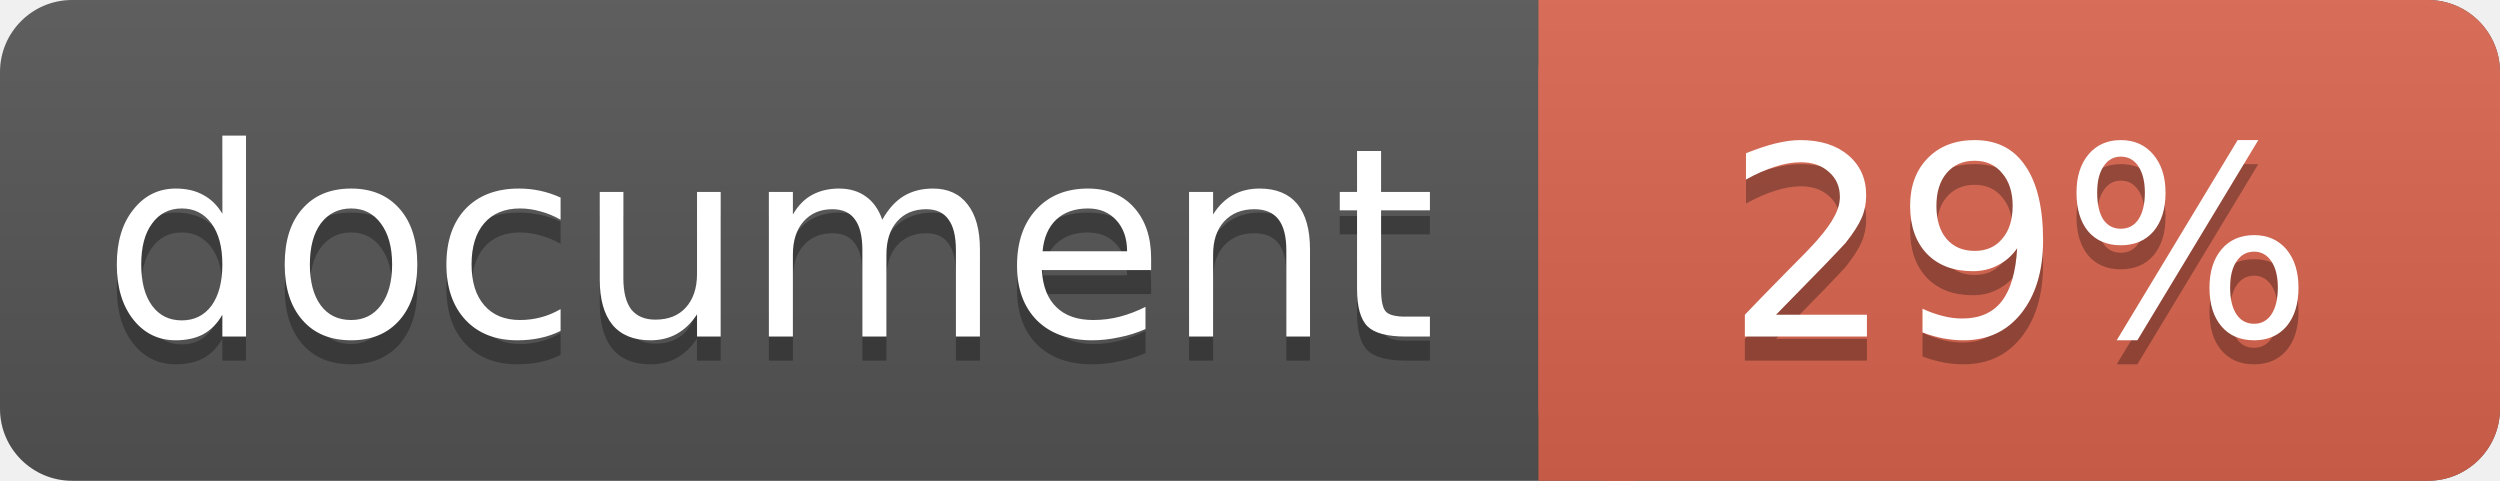
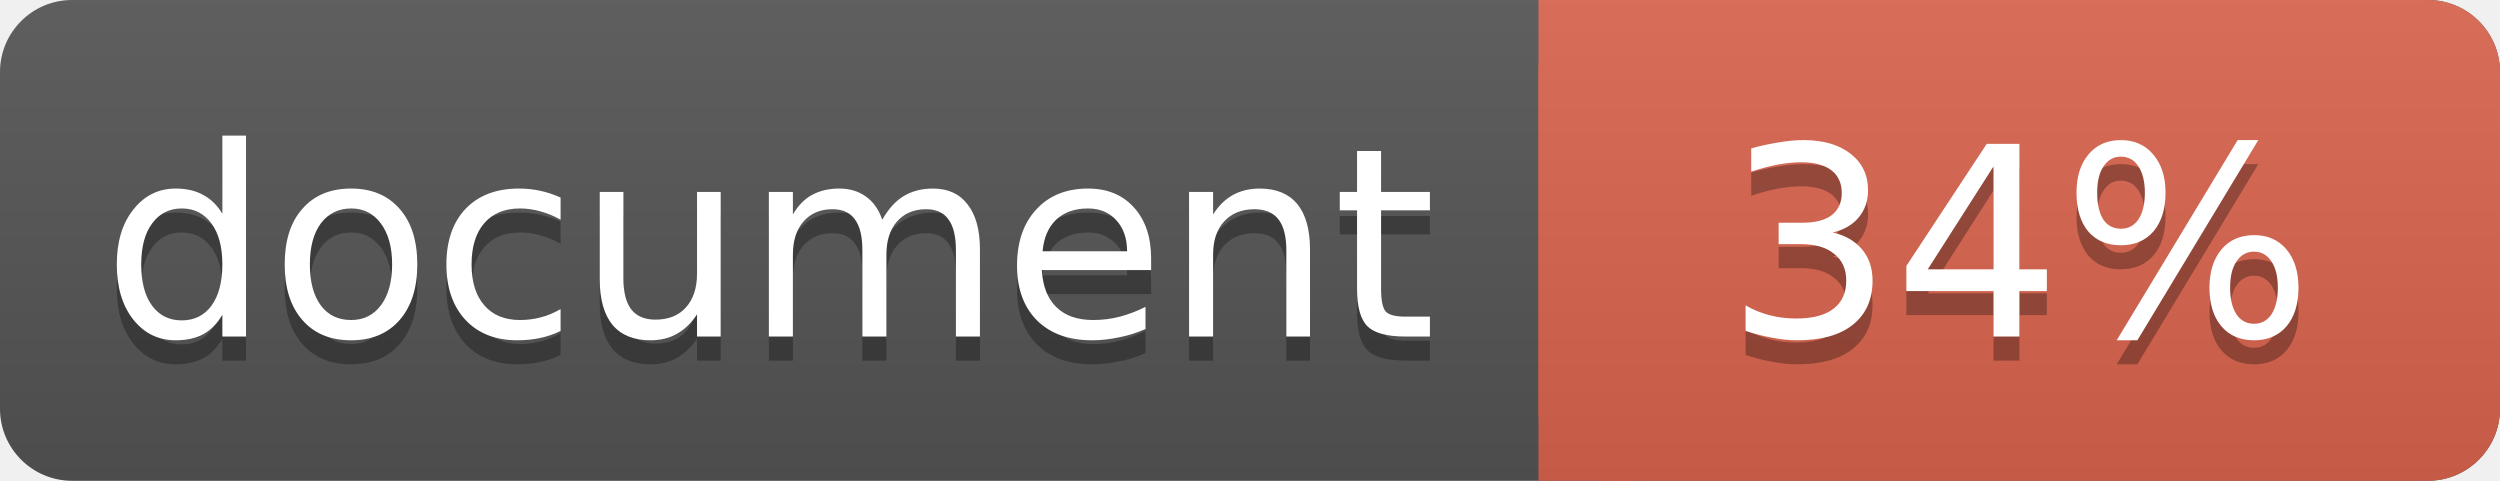
<svg xmlns="http://www.w3.org/2000/svg" width="104" height="20">
  <linearGradient id="a" x2="0" y2="100%">
    <stop offset="0" stop-color="#bbb" stop-opacity=".1" />
    <stop offset="1" stop-opacity=".1" />
  </linearGradient>
  <rect rx="3" width="104" height="20" fill="#555" />
  <rect rx="3" x="64" width="40" height="20" fill="#db654f" />
  <path fill="#db654f" d="M64 0h4v20h-4z" />
  <rect rx="3" width="104" height="20" fill="url(#a)" />
  <g fill="#fff" text-anchor="middle" font-family="DejaVu Sans,Verdana,Geneva,sans-serif" font-size="11">
    <text x="32" y="15" fill="#010101" fill-opacity=".3">document</text>
    <text x="32" y="14">document</text>
-     <text x="84" y="15" fill="#010101" fill-opacity=".3">29%</text>
-     <text x="84" y="14">29%</text>
+     <text x="84" y="15" fill="#010101" fill-opacity=".3">34%</text>
+     <text x="84" y="14">34%</text>
  </g>
</svg>
